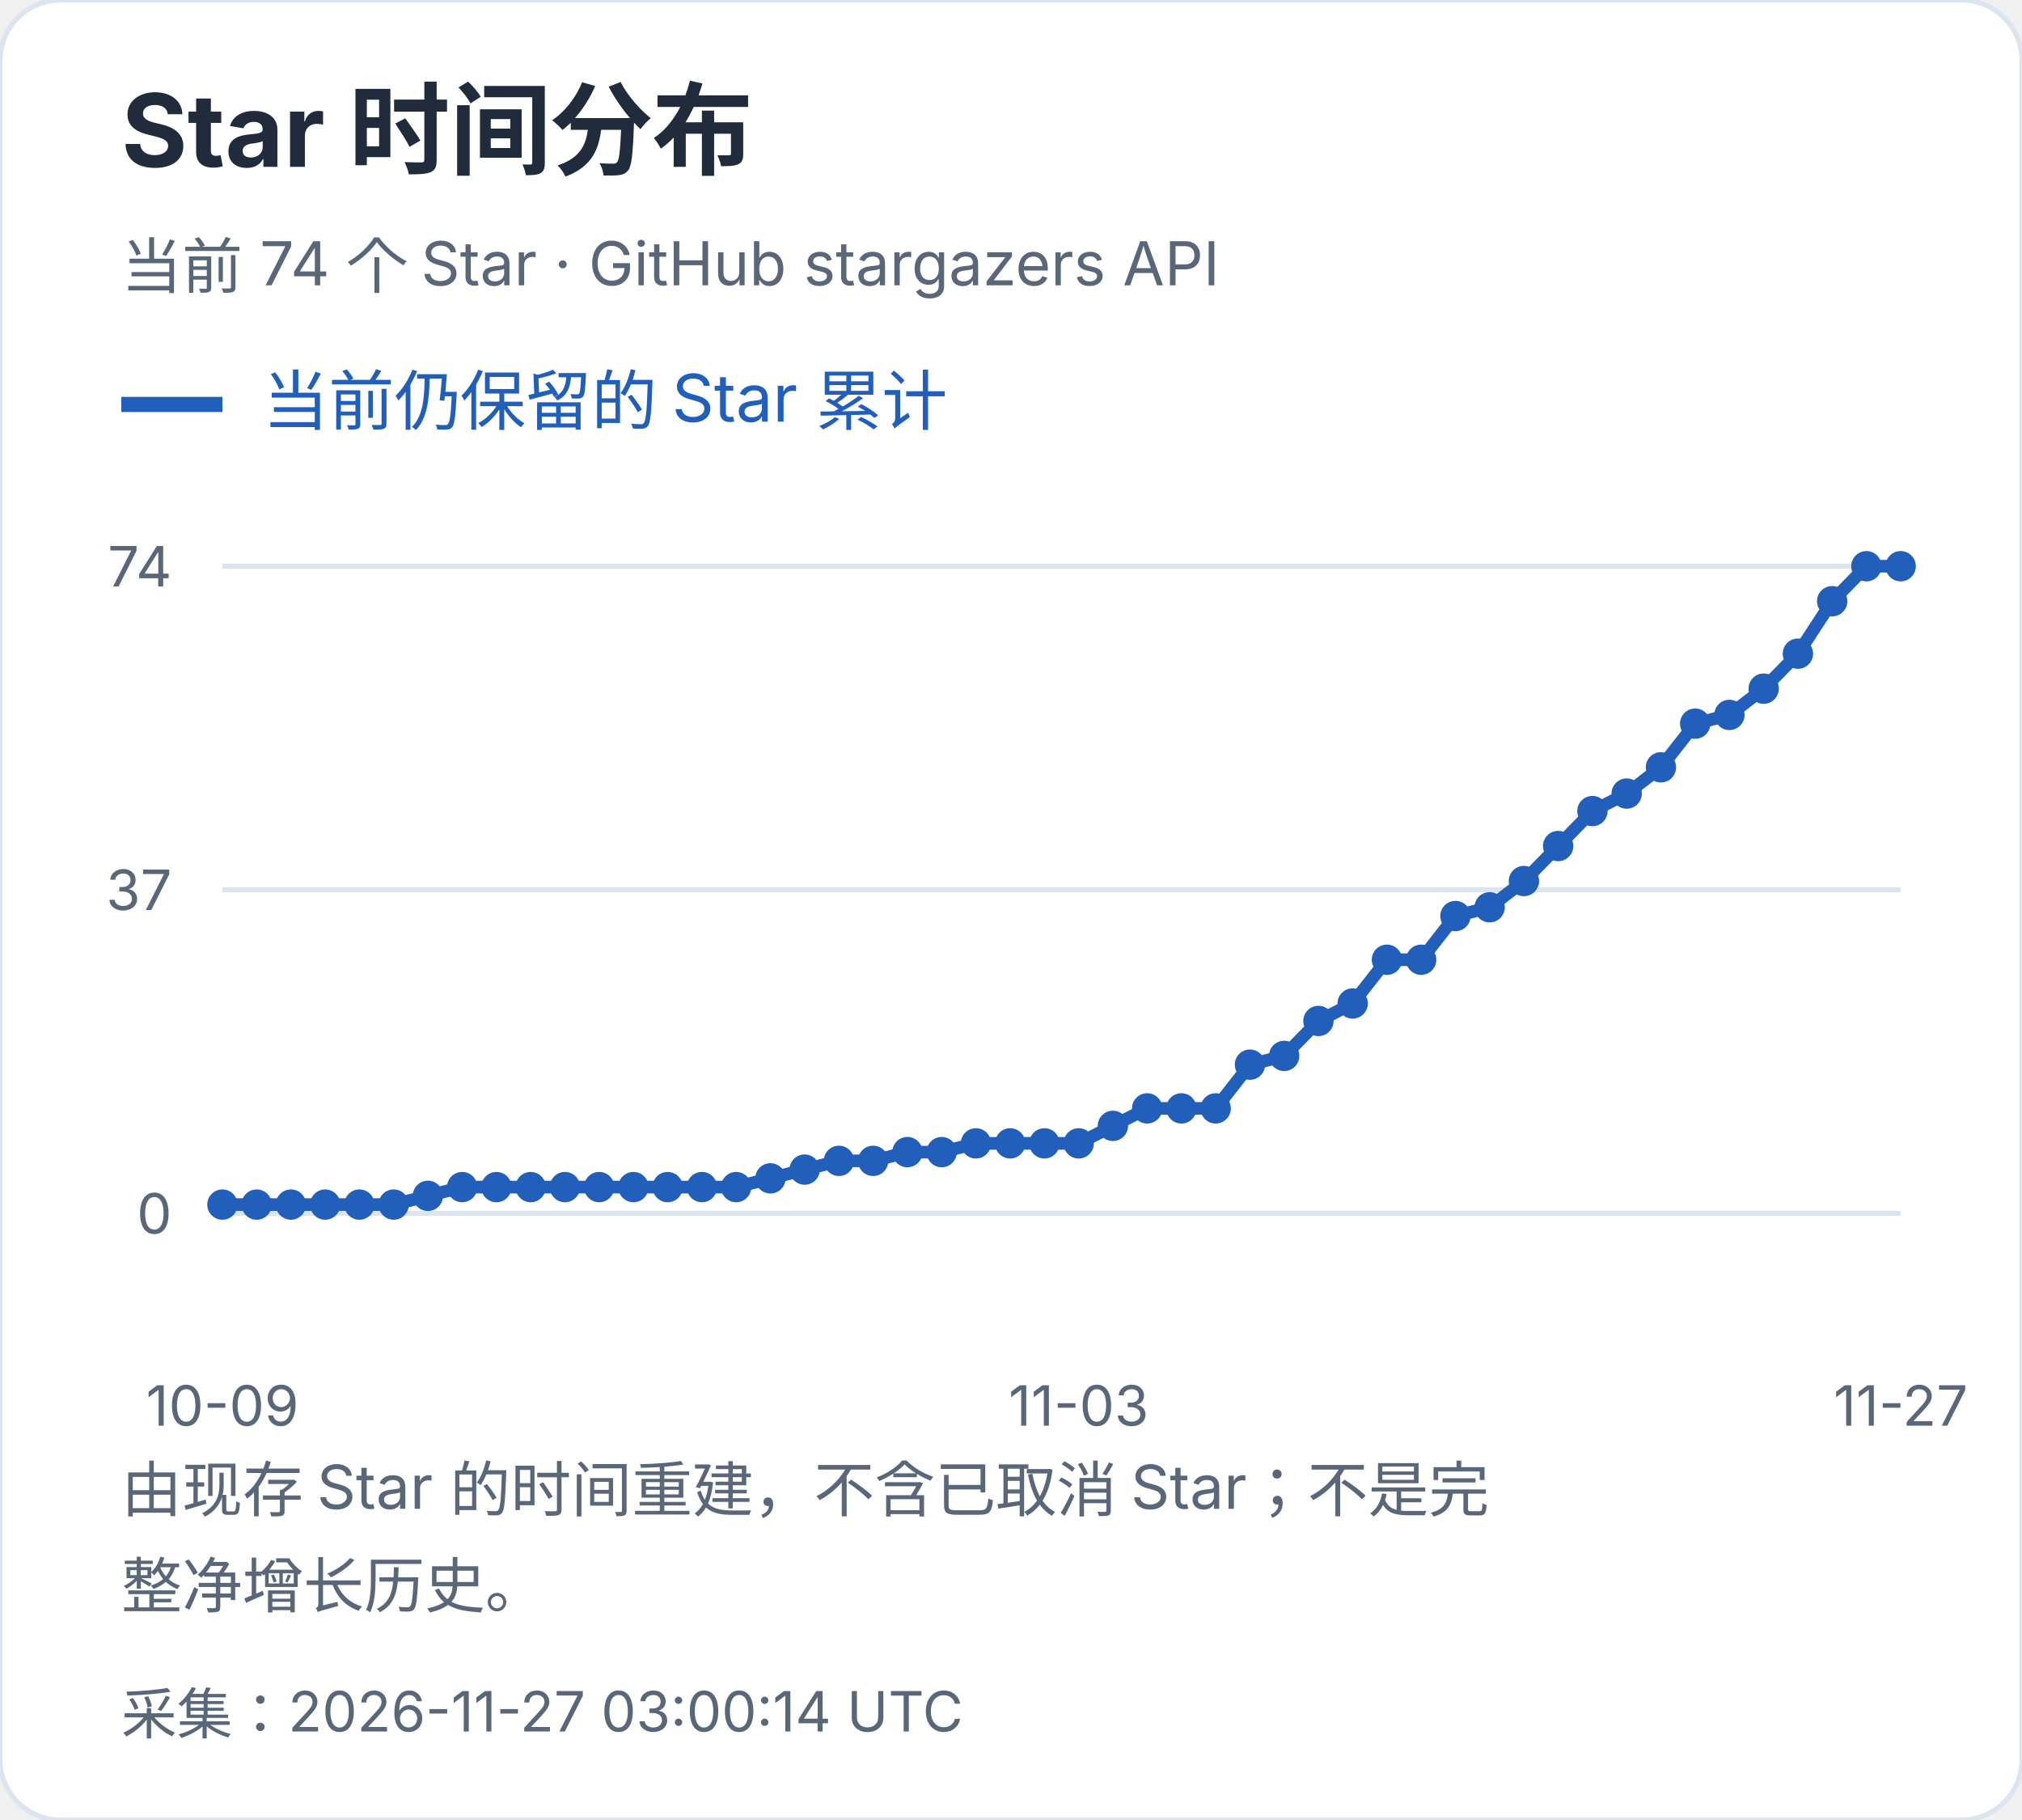
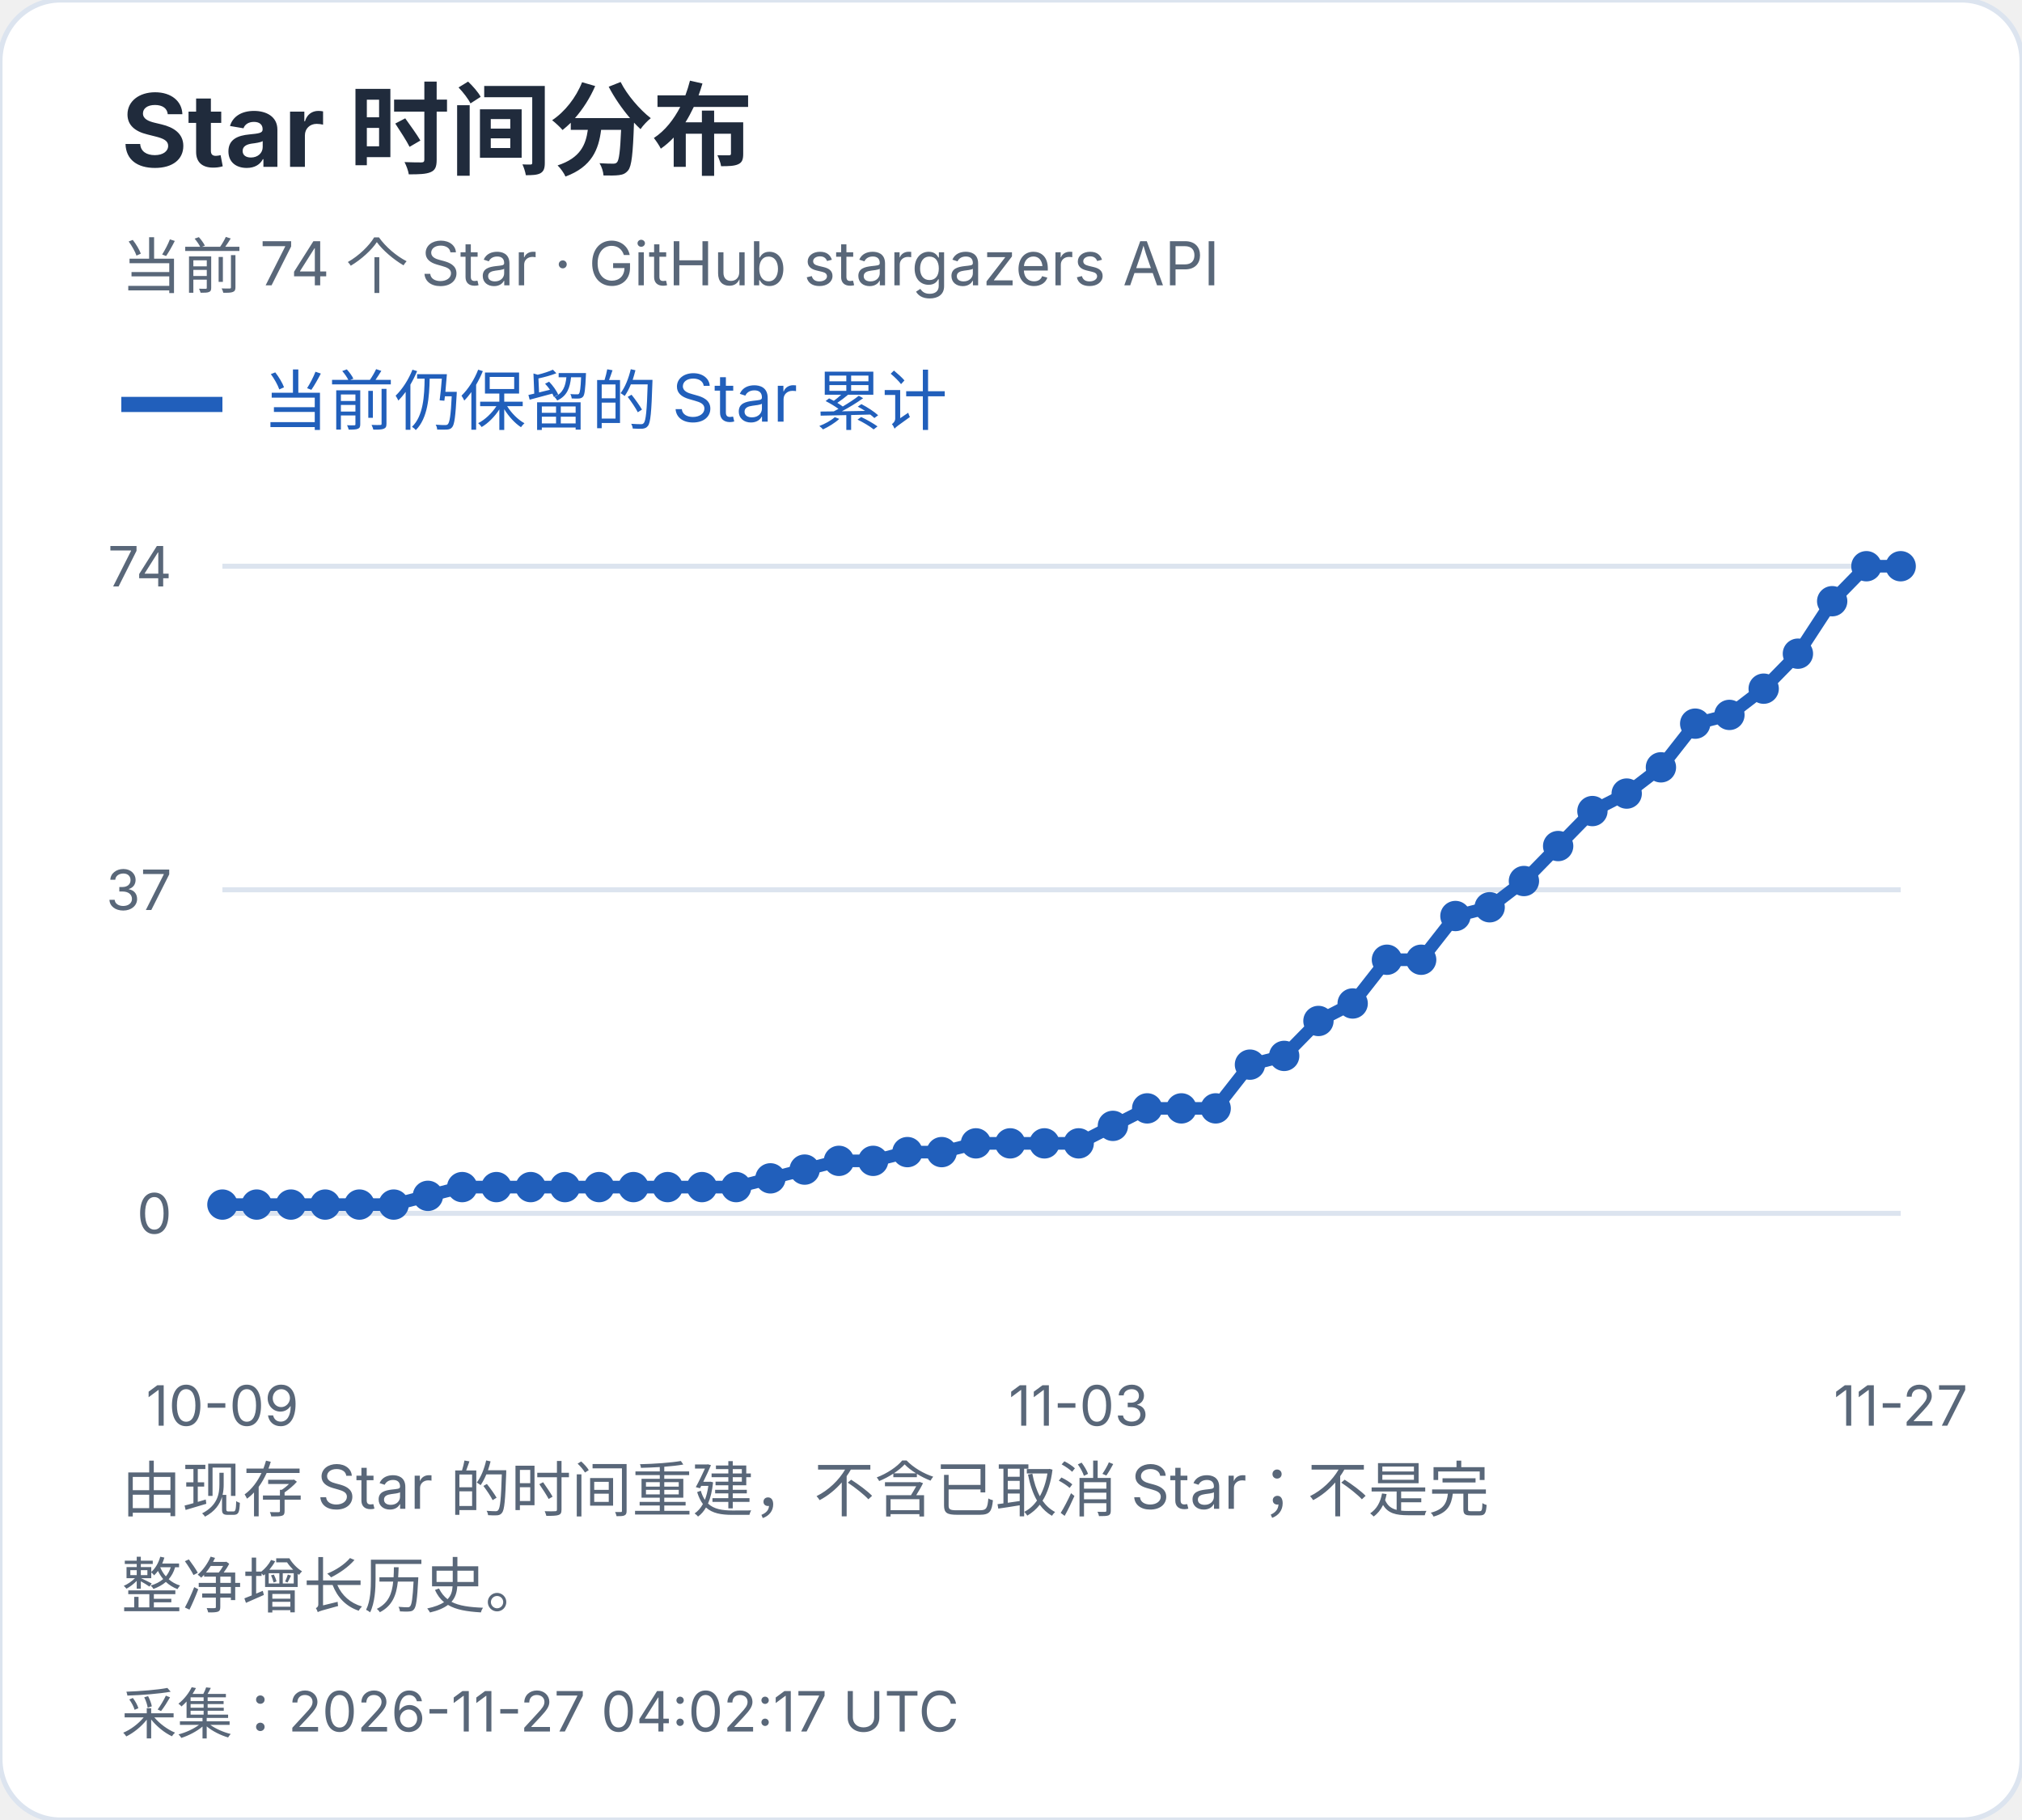
<svg xmlns="http://www.w3.org/2000/svg" width="400" height="360" viewBox="0 0 400 360" role="img" aria-label="Star 时间分布">
  <style>text{font-family:-apple-system,BlinkMacSystemFont,"Segoe UI","PingFang SC","Microsoft YaHei",sans-serif;font-variant-numeric:tabular-nums}</style>
  <rect width="400" height="360" rx="12" fill="white" stroke="#dce4ef" />
  <text x="24" y="33" font-size="20" fill="#202b3c" font-weight="650" text-anchor="start">Star 时间分布</text>
  <text x="24" y="57" font-size="12" fill="#596779" font-weight="400" text-anchor="start">当前 74 个 Star · GitHub stargazers API</text>
  <path d="M24 80h20" stroke="#215fbb" stroke-width="3" />
  <text x="52" y="84" font-size="13" fill="#215fbb" font-weight="400" text-anchor="start">当前仍保留的 Star 累计</text>
  <path d="M44 240.0H376" stroke="#dce4ef" />
  <text x="34" y="244.0" font-size="11" fill="#596779" font-weight="400" text-anchor="end">0</text>
  <path d="M44 176.0H376" stroke="#dce4ef" />
  <text x="34" y="180.0" font-size="11" fill="#596779" font-weight="400" text-anchor="end">37</text>
  <path d="M44 112.0H376" stroke="#dce4ef" />
  <text x="34" y="116.0" font-size="11" fill="#596779" font-weight="400" text-anchor="end">74</text>
  <circle cx="44.00" cy="238.27" r="3" fill="#215fbb" />
  <circle cx="50.78" cy="238.27" r="3" fill="#215fbb" />
  <circle cx="57.55" cy="238.27" r="3" fill="#215fbb" />
  <circle cx="64.33" cy="238.27" r="3" fill="#215fbb" />
  <circle cx="71.10" cy="238.27" r="3" fill="#215fbb" />
  <circle cx="77.88" cy="238.27" r="3" fill="#215fbb" />
  <circle cx="84.65" cy="236.54" r="3" fill="#215fbb" />
  <circle cx="91.43" cy="234.81" r="3" fill="#215fbb" />
  <circle cx="98.20" cy="234.81" r="3" fill="#215fbb" />
  <circle cx="104.98" cy="234.81" r="3" fill="#215fbb" />
  <circle cx="111.76" cy="234.81" r="3" fill="#215fbb" />
  <circle cx="118.53" cy="234.81" r="3" fill="#215fbb" />
  <circle cx="125.31" cy="234.81" r="3" fill="#215fbb" />
  <circle cx="132.08" cy="234.81" r="3" fill="#215fbb" />
  <circle cx="138.86" cy="234.81" r="3" fill="#215fbb" />
  <circle cx="145.63" cy="234.81" r="3" fill="#215fbb" />
  <circle cx="152.41" cy="233.08" r="3" fill="#215fbb" />
  <circle cx="159.18" cy="231.35" r="3" fill="#215fbb" />
  <circle cx="165.96" cy="229.62" r="3" fill="#215fbb" />
  <circle cx="172.73" cy="229.62" r="3" fill="#215fbb" />
  <circle cx="179.51" cy="227.89" r="3" fill="#215fbb" />
  <circle cx="186.29" cy="227.89" r="3" fill="#215fbb" />
  <circle cx="193.06" cy="226.16" r="3" fill="#215fbb" />
  <circle cx="199.84" cy="226.16" r="3" fill="#215fbb" />
  <circle cx="206.61" cy="226.16" r="3" fill="#215fbb" />
  <circle cx="213.39" cy="226.16" r="3" fill="#215fbb" />
  <circle cx="220.16" cy="222.70" r="3" fill="#215fbb" />
  <circle cx="226.94" cy="219.24" r="3" fill="#215fbb" />
  <circle cx="233.71" cy="219.24" r="3" fill="#215fbb" />
  <circle cx="240.49" cy="219.24" r="3" fill="#215fbb" />
  <circle cx="247.27" cy="210.59" r="3" fill="#215fbb" />
  <circle cx="254.04" cy="208.86" r="3" fill="#215fbb" />
  <circle cx="260.82" cy="201.95" r="3" fill="#215fbb" />
  <circle cx="267.59" cy="198.49" r="3" fill="#215fbb" />
  <circle cx="274.37" cy="189.84" r="3" fill="#215fbb" />
  <circle cx="281.14" cy="189.84" r="3" fill="#215fbb" />
  <circle cx="287.92" cy="181.19" r="3" fill="#215fbb" />
  <circle cx="294.69" cy="179.46" r="3" fill="#215fbb" />
  <circle cx="301.47" cy="174.27" r="3" fill="#215fbb" />
  <circle cx="308.24" cy="167.35" r="3" fill="#215fbb" />
  <circle cx="315.02" cy="160.43" r="3" fill="#215fbb" />
  <circle cx="321.80" cy="156.97" r="3" fill="#215fbb" />
  <circle cx="328.57" cy="151.78" r="3" fill="#215fbb" />
  <circle cx="335.35" cy="143.14" r="3" fill="#215fbb" />
  <circle cx="342.12" cy="141.41" r="3" fill="#215fbb" />
  <circle cx="348.90" cy="136.22" r="3" fill="#215fbb" />
  <circle cx="355.67" cy="129.30" r="3" fill="#215fbb" />
  <circle cx="362.45" cy="118.92" r="3" fill="#215fbb" />
  <circle cx="369.22" cy="112.00" r="3" fill="#215fbb" />
  <circle cx="376.00" cy="112.00" r="3" fill="#215fbb" />
  <polyline points="44.00,238.27 50.78,238.27 57.55,238.27 64.33,238.27 71.10,238.27 77.88,238.27 84.65,236.54 91.43,234.81 98.20,234.81 104.98,234.81 111.76,234.81 118.53,234.81 125.31,234.81 132.08,234.81 138.86,234.81 145.63,234.81 152.41,233.08 159.18,231.35 165.96,229.62 172.73,229.62 179.51,227.89 186.29,227.89 193.06,226.16 199.84,226.16 206.61,226.16 213.39,226.16 220.16,222.70 226.94,219.24 233.71,219.24 240.49,219.24 247.27,210.59 254.04,208.86 260.82,201.95 267.59,198.49 274.37,189.84 281.14,189.84 287.92,181.19 294.69,179.46 301.47,174.27 308.24,167.35 315.02,160.43 321.80,156.97 328.57,151.78 335.35,143.14 342.12,141.41 348.90,136.22 355.67,129.30 362.45,118.92 369.22,112.00 376.00,112.00" fill="none" stroke="#215fbb" stroke-width="2.5" />
  <text x="44.0" y="282" font-size="11" fill="#596779" font-weight="400" text-anchor="middle">10-09</text>
  <text x="213.388" y="282" font-size="11" fill="#596779" font-weight="400" text-anchor="middle">11-03</text>
  <text x="376.0" y="282" font-size="11" fill="#596779" font-weight="400" text-anchor="middle">11-27</text>
  <text x="24" y="299" font-size="12" fill="#596779" font-weight="400" text-anchor="start">由现存 Star 的时间重建，不含已取消 Star；不是完</text>
  <text x="24" y="318" font-size="12" fill="#596779" font-weight="400" text-anchor="start">整净增长历史。</text>
-   <text x="24" y="343" font-size="11" fill="#596779" font-weight="400" text-anchor="start">采集：2026-11-27 03:00:14 UTC</text>
+   <text x="24" y="343" font-size="11" fill="#596779" font-weight="400" text-anchor="start">采集：2026-11-27 04:02:17 UTC</text>
</svg>
